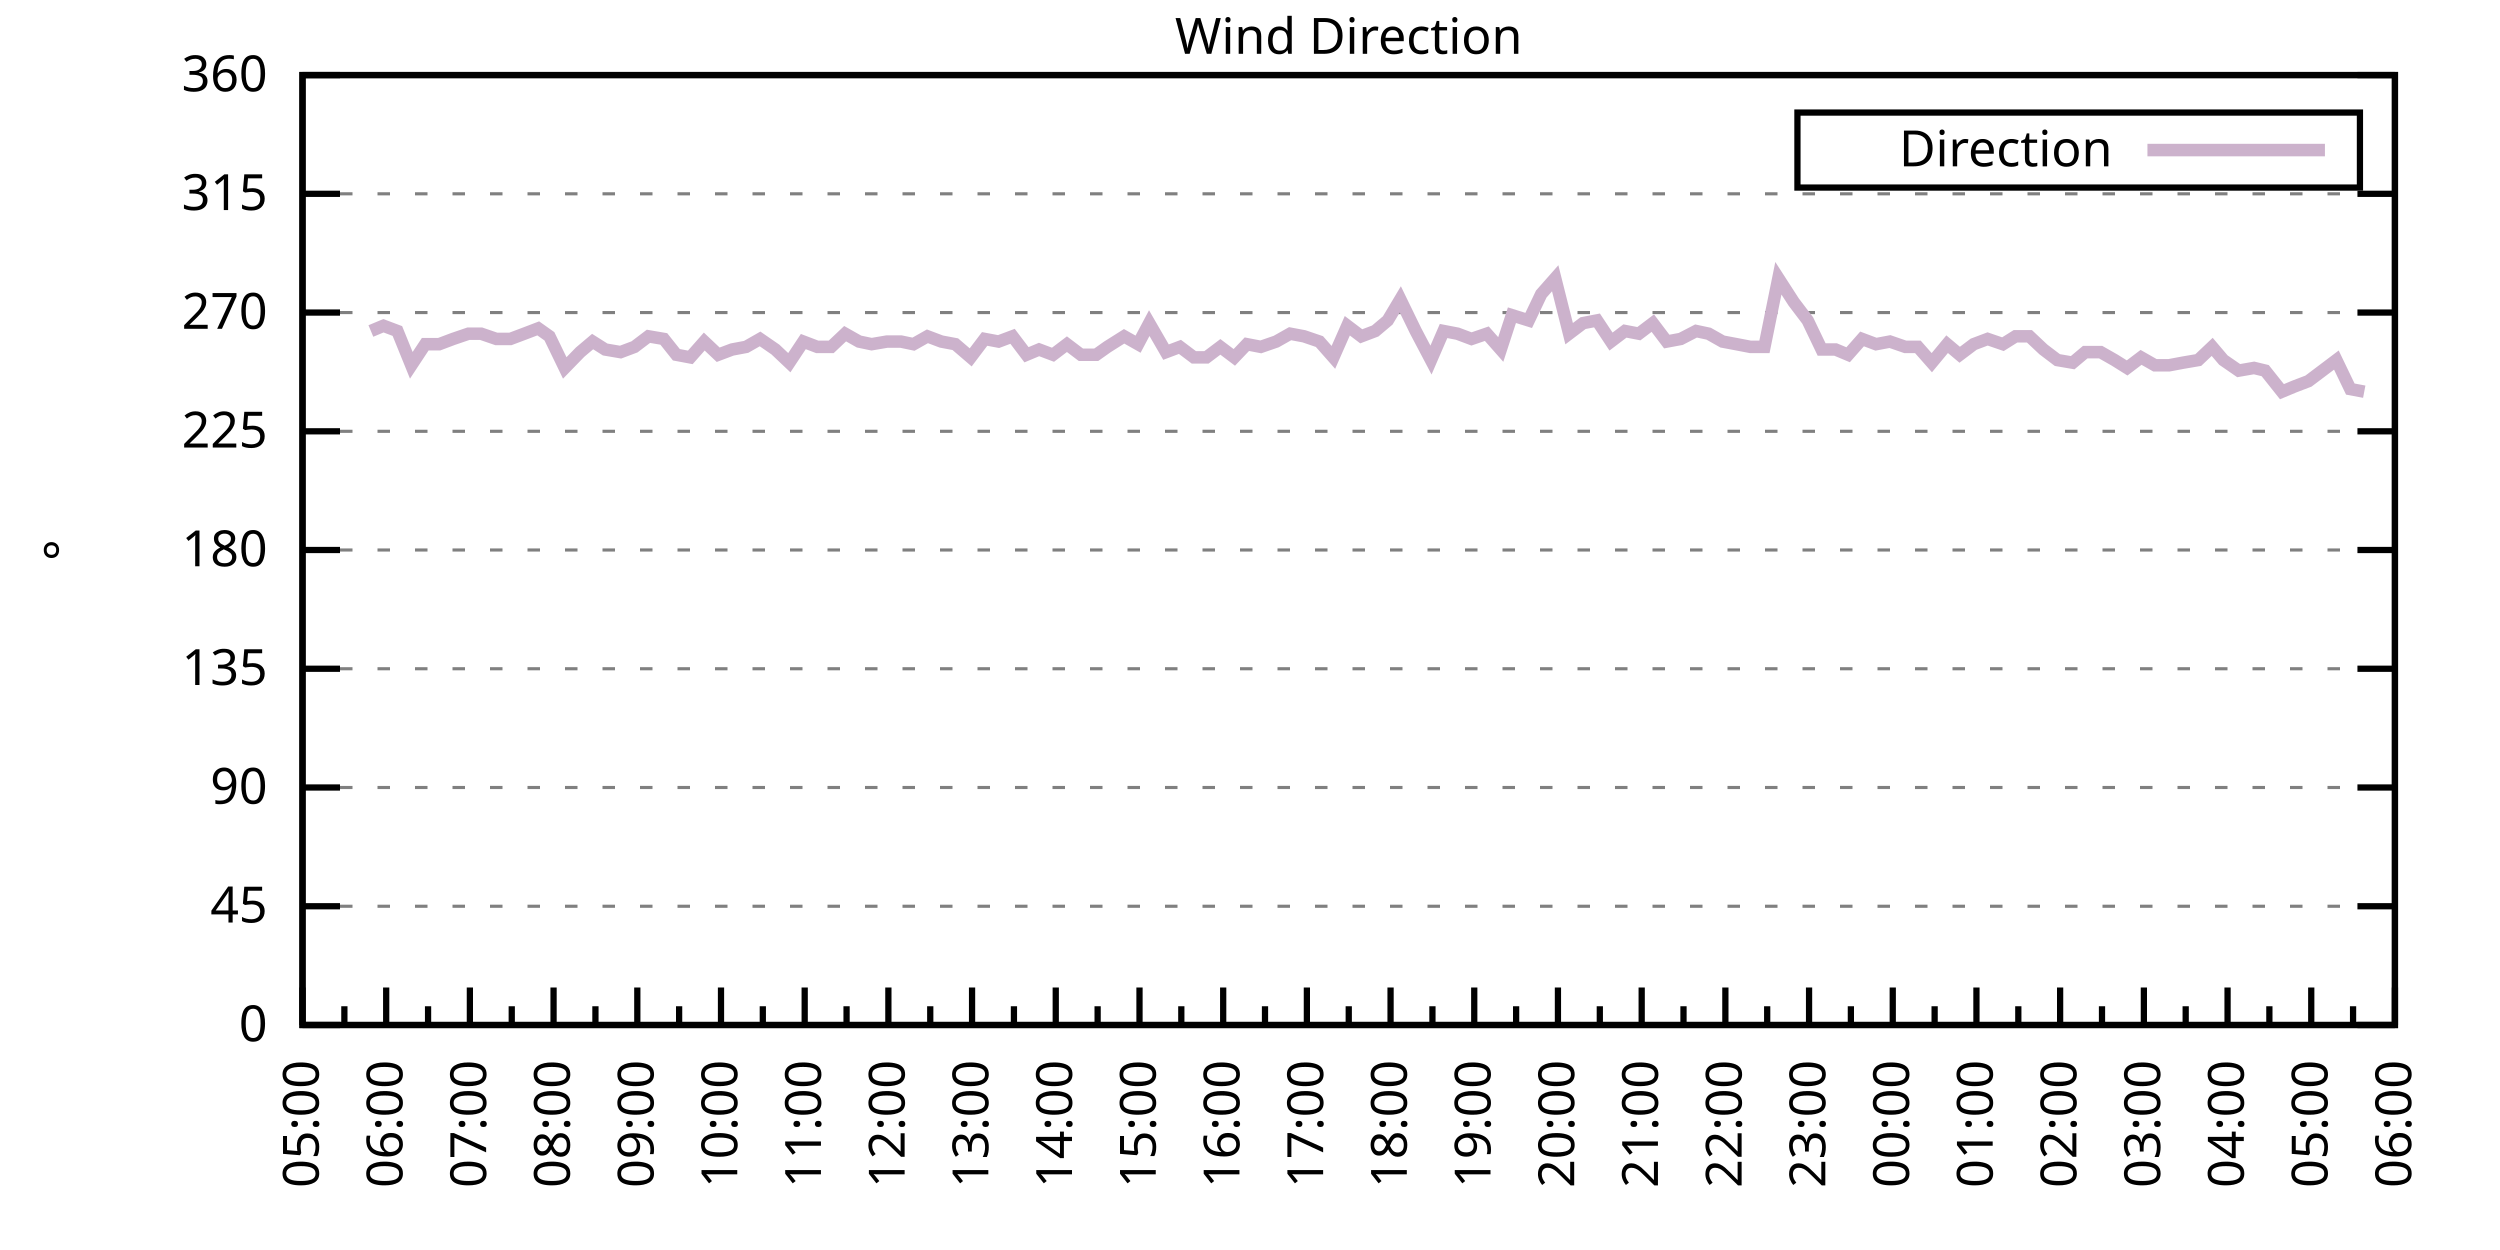
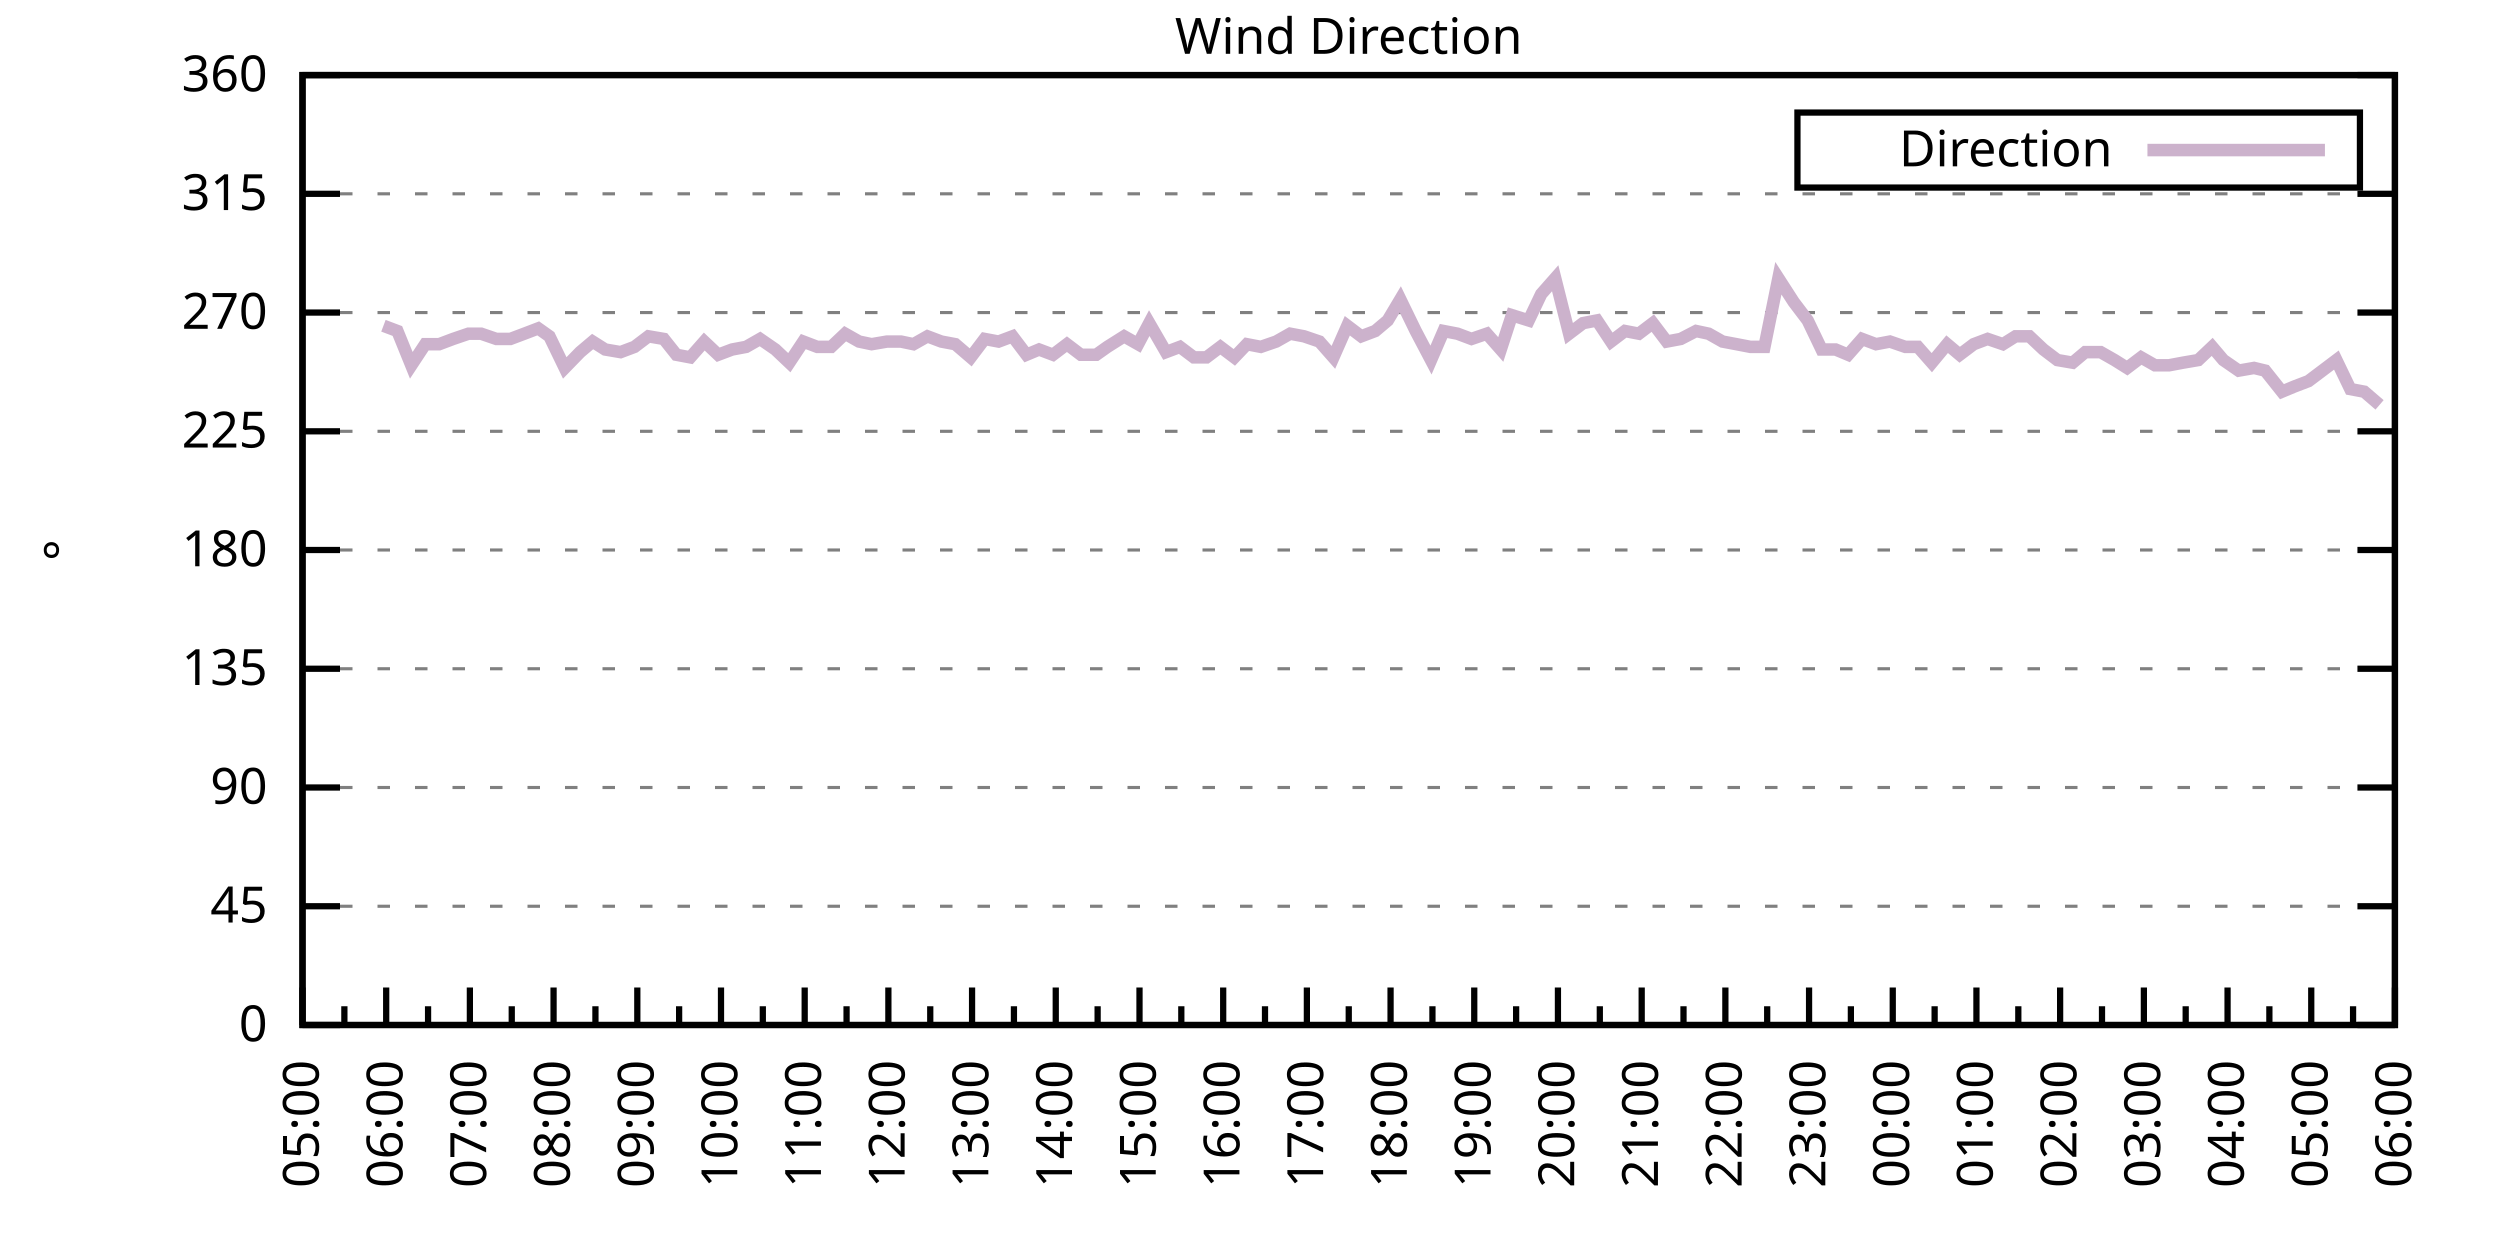
<svg xmlns="http://www.w3.org/2000/svg" xmlns:xlink="http://www.w3.org/1999/xlink" width="400" height="200" viewBox="0 0 400 200">
  <g id="gnuplot_canvas">
    <rect x="0" y="0" width="400" height="200" fill="none" />
    <defs>
      <circle id="gpDot" r="0.5" stroke-width="0.5" stroke="currentColor" />
      <path id="gpPt0" stroke-width="0.333" stroke="currentColor" d="M-1,0 h2 M0,-1 v2" />
      <path id="gpPt1" stroke-width="0.333" stroke="currentColor" d="M-1,-1 L1,1 M1,-1 L-1,1" />
      <path id="gpPt2" stroke-width="0.333" stroke="currentColor" d="M-1,0 L1,0 M0,-1 L0,1 M-1,-1 L1,1 M-1,1 L1,-1" />
      <rect id="gpPt3" stroke-width="0.333" stroke="currentColor" x="-1" y="-1" width="2" height="2" />
      <rect id="gpPt4" stroke-width="0.333" stroke="currentColor" fill="currentColor" x="-1" y="-1" width="2" height="2" />
      <circle id="gpPt5" stroke-width="0.333" stroke="currentColor" cx="0" cy="0" r="1" />
      <use xlink:href="#gpPt5" id="gpPt6" fill="currentColor" stroke="none" />
      <path id="gpPt7" stroke-width="0.333" stroke="currentColor" d="M0,-1.33 L-1.33,0.67 L1.33,0.67 z" />
      <use xlink:href="#gpPt7" id="gpPt8" fill="currentColor" stroke="none" />
      <use xlink:href="#gpPt7" id="gpPt9" stroke="currentColor" transform="rotate(180)" />
      <use xlink:href="#gpPt9" id="gpPt10" fill="currentColor" stroke="none" />
      <use xlink:href="#gpPt3" id="gpPt11" stroke="currentColor" transform="rotate(45)" />
      <use xlink:href="#gpPt11" id="gpPt12" fill="currentColor" stroke="none" />
      <path id="gpPt13" stroke-width="0.333" stroke="currentColor" d="M0,1.330 L1.265,0.411 L0.782,-1.067 L-0.782,-1.076 L-1.265,0.411 z" />
      <use xlink:href="#gpPt13" id="gpPt14" fill="currentColor" stroke="none" />
      <filter id="textbox" filterUnits="objectBoundingBox" x="0" y="0" height="1" width="1">
        <feFlood flood-color="white" flood-opacity="1" result="bgnd" />
        <feComposite in="SourceGraphic" in2="bgnd" operator="atop" />
      </filter>
      <filter id="greybox" filterUnits="objectBoundingBox" x="0" y="0" height="1" width="1">
        <feFlood flood-color="lightgrey" flood-opacity="1" result="grey" />
        <feComposite in="SourceGraphic" in2="grey" operator="atop" />
      </filter>
    </defs>
    <g fill="none" color="white" stroke="currentColor" stroke-width="1.00" stroke-linecap="butt" stroke-linejoin="miter">
</g>
    <g fill="none" color="black" stroke="currentColor" stroke-width="1.00" stroke-linecap="butt" stroke-linejoin="miter">
      <g stroke="none" shape-rendering="crispEdges">
        <polygon fill="rgb(255, 255, 255)" points="48.40,164.00 383.18,164.00 383.18,12.02 48.40,12.02 " />
      </g>
    </g>
    <g fill="none" color="black" stroke="currentColor" stroke-width="1.00" stroke-linecap="butt" stroke-linejoin="miter">
</g>
    <g fill="none" color="black" stroke="black" stroke-width="0.50" stroke-linecap="butt" stroke-linejoin="miter">
</g>
    <g fill="none" color="gray" stroke="currentColor" stroke-width="0.50" stroke-linecap="butt" stroke-linejoin="miter">
      <path stroke="gray" stroke-dasharray="2,4" class="gridline" d="M48.40,164.00 L383.19,164.00  " />
    </g>
    <g fill="none" color="gray" stroke="gray" stroke-width="1.00" stroke-linecap="butt" stroke-linejoin="miter">
</g>
    <g fill="none" color="black" stroke="currentColor" stroke-width="1.00" stroke-linecap="butt" stroke-linejoin="miter">
      <path stroke="black" d="M48.40,164.00 L54.40,164.00 M383.19,164.00 L377.19,164.00  " />
      <g transform="translate(42.80,166.60)" stroke="none" fill="black" font-family="Sans" font-size="8.00" text-anchor="end">
        <text>
          <tspan font-family="Sans"> 0</tspan>
        </text>
      </g>
    </g>
    <g fill="none" color="black" stroke="currentColor" stroke-width="1.00" stroke-linecap="butt" stroke-linejoin="miter">
</g>
    <g fill="none" color="black" stroke="black" stroke-width="0.50" stroke-linecap="butt" stroke-linejoin="miter">
</g>
    <g fill="none" color="gray" stroke="currentColor" stroke-width="0.50" stroke-linecap="butt" stroke-linejoin="miter">
      <path stroke="gray" stroke-dasharray="2,4" class="gridline" d="M48.40,145.00 L383.19,145.00  " />
    </g>
    <g fill="none" color="gray" stroke="gray" stroke-width="1.00" stroke-linecap="butt" stroke-linejoin="miter">
</g>
    <g fill="none" color="black" stroke="currentColor" stroke-width="1.00" stroke-linecap="butt" stroke-linejoin="miter">
      <path stroke="black" d="M48.40,145.00 L54.40,145.00 M383.19,145.00 L377.19,145.00  " />
      <g transform="translate(42.80,147.60)" stroke="none" fill="black" font-family="Sans" font-size="8.00" text-anchor="end">
        <text>
          <tspan font-family="Sans"> 45</tspan>
        </text>
      </g>
    </g>
    <g fill="none" color="black" stroke="currentColor" stroke-width="1.00" stroke-linecap="butt" stroke-linejoin="miter">
</g>
    <g fill="none" color="black" stroke="black" stroke-width="0.50" stroke-linecap="butt" stroke-linejoin="miter">
</g>
    <g fill="none" color="gray" stroke="currentColor" stroke-width="0.50" stroke-linecap="butt" stroke-linejoin="miter">
      <path stroke="gray" stroke-dasharray="2,4" class="gridline" d="M48.40,126.00 L383.19,126.00  " />
    </g>
    <g fill="none" color="gray" stroke="gray" stroke-width="1.00" stroke-linecap="butt" stroke-linejoin="miter">
</g>
    <g fill="none" color="black" stroke="currentColor" stroke-width="1.00" stroke-linecap="butt" stroke-linejoin="miter">
      <path stroke="black" d="M48.40,126.00 L54.40,126.00 M383.19,126.00 L377.19,126.00  " />
      <g transform="translate(42.80,128.60)" stroke="none" fill="black" font-family="Sans" font-size="8.00" text-anchor="end">
        <text>
          <tspan font-family="Sans"> 90</tspan>
        </text>
      </g>
    </g>
    <g fill="none" color="black" stroke="currentColor" stroke-width="1.00" stroke-linecap="butt" stroke-linejoin="miter">
</g>
    <g fill="none" color="black" stroke="black" stroke-width="0.50" stroke-linecap="butt" stroke-linejoin="miter">
</g>
    <g fill="none" color="gray" stroke="currentColor" stroke-width="0.50" stroke-linecap="butt" stroke-linejoin="miter">
      <path stroke="gray" stroke-dasharray="2,4" class="gridline" d="M48.40,107.00 L383.19,107.00  " />
    </g>
    <g fill="none" color="gray" stroke="gray" stroke-width="1.00" stroke-linecap="butt" stroke-linejoin="miter">
</g>
    <g fill="none" color="black" stroke="currentColor" stroke-width="1.00" stroke-linecap="butt" stroke-linejoin="miter">
      <path stroke="black" d="M48.40,107.00 L54.40,107.00 M383.19,107.00 L377.19,107.00  " />
      <g transform="translate(42.80,109.60)" stroke="none" fill="black" font-family="Sans" font-size="8.00" text-anchor="end">
        <text>
          <tspan font-family="Sans"> 135</tspan>
        </text>
      </g>
    </g>
    <g fill="none" color="black" stroke="currentColor" stroke-width="1.00" stroke-linecap="butt" stroke-linejoin="miter">
</g>
    <g fill="none" color="black" stroke="black" stroke-width="0.50" stroke-linecap="butt" stroke-linejoin="miter">
</g>
    <g fill="none" color="gray" stroke="currentColor" stroke-width="0.50" stroke-linecap="butt" stroke-linejoin="miter">
      <path stroke="gray" stroke-dasharray="2,4" class="gridline" d="M48.40,88.00 L383.19,88.00  " />
    </g>
    <g fill="none" color="gray" stroke="gray" stroke-width="1.00" stroke-linecap="butt" stroke-linejoin="miter">
</g>
    <g fill="none" color="black" stroke="currentColor" stroke-width="1.00" stroke-linecap="butt" stroke-linejoin="miter">
      <path stroke="black" d="M48.40,88.00 L54.40,88.00 M383.19,88.00 L377.19,88.00  " />
      <g transform="translate(42.80,90.60)" stroke="none" fill="black" font-family="Sans" font-size="8.00" text-anchor="end">
        <text>
          <tspan font-family="Sans"> 180</tspan>
        </text>
      </g>
    </g>
    <g fill="none" color="black" stroke="currentColor" stroke-width="1.00" stroke-linecap="butt" stroke-linejoin="miter">
</g>
    <g fill="none" color="black" stroke="black" stroke-width="0.50" stroke-linecap="butt" stroke-linejoin="miter">
</g>
    <g fill="none" color="gray" stroke="currentColor" stroke-width="0.50" stroke-linecap="butt" stroke-linejoin="miter">
      <path stroke="gray" stroke-dasharray="2,4" class="gridline" d="M48.40,69.01 L383.19,69.01  " />
    </g>
    <g fill="none" color="gray" stroke="gray" stroke-width="1.00" stroke-linecap="butt" stroke-linejoin="miter">
</g>
    <g fill="none" color="black" stroke="currentColor" stroke-width="1.00" stroke-linecap="butt" stroke-linejoin="miter">
      <path stroke="black" d="M48.40,69.01 L54.40,69.01 M383.19,69.01 L377.19,69.01  " />
      <g transform="translate(42.80,71.61)" stroke="none" fill="black" font-family="Sans" font-size="8.00" text-anchor="end">
        <text>
          <tspan font-family="Sans"> 225</tspan>
        </text>
      </g>
    </g>
    <g fill="none" color="black" stroke="currentColor" stroke-width="1.00" stroke-linecap="butt" stroke-linejoin="miter">
</g>
    <g fill="none" color="black" stroke="black" stroke-width="0.50" stroke-linecap="butt" stroke-linejoin="miter">
</g>
    <g fill="none" color="gray" stroke="currentColor" stroke-width="0.50" stroke-linecap="butt" stroke-linejoin="miter">
      <path stroke="gray" stroke-dasharray="2,4" class="gridline" d="M48.40,50.01 L383.19,50.01  " />
    </g>
    <g fill="none" color="gray" stroke="gray" stroke-width="1.00" stroke-linecap="butt" stroke-linejoin="miter">
</g>
    <g fill="none" color="black" stroke="currentColor" stroke-width="1.00" stroke-linecap="butt" stroke-linejoin="miter">
      <path stroke="black" d="M48.40,50.01 L54.40,50.01 M383.19,50.01 L377.19,50.01  " />
      <g transform="translate(42.80,52.61)" stroke="none" fill="black" font-family="Sans" font-size="8.00" text-anchor="end">
        <text>
          <tspan font-family="Sans"> 270</tspan>
        </text>
      </g>
    </g>
    <g fill="none" color="black" stroke="currentColor" stroke-width="1.00" stroke-linecap="butt" stroke-linejoin="miter">
</g>
    <g fill="none" color="black" stroke="black" stroke-width="0.50" stroke-linecap="butt" stroke-linejoin="miter">
</g>
    <g fill="none" color="gray" stroke="currentColor" stroke-width="0.50" stroke-linecap="butt" stroke-linejoin="miter">
      <path stroke="gray" stroke-dasharray="2,4" class="gridline" d="M48.40,31.01 L383.19,31.01  " />
    </g>
    <g fill="none" color="gray" stroke="gray" stroke-width="1.00" stroke-linecap="butt" stroke-linejoin="miter">
</g>
    <g fill="none" color="black" stroke="currentColor" stroke-width="1.00" stroke-linecap="butt" stroke-linejoin="miter">
      <path stroke="black" d="M48.40,31.01 L54.40,31.01 M383.19,31.01 L377.19,31.01  " />
      <g transform="translate(42.80,33.61)" stroke="none" fill="black" font-family="Sans" font-size="8.00" text-anchor="end">
        <text>
          <tspan font-family="Sans"> 315</tspan>
        </text>
      </g>
    </g>
    <g fill="none" color="black" stroke="currentColor" stroke-width="1.00" stroke-linecap="butt" stroke-linejoin="miter">
</g>
    <g fill="none" color="black" stroke="black" stroke-width="0.50" stroke-linecap="butt" stroke-linejoin="miter">
</g>
    <g fill="none" color="gray" stroke="currentColor" stroke-width="0.50" stroke-linecap="butt" stroke-linejoin="miter">
      <path stroke="gray" stroke-dasharray="2,4" class="gridline" d="M48.40,12.01 L383.19,12.01  " />
    </g>
    <g fill="none" color="gray" stroke="gray" stroke-width="1.00" stroke-linecap="butt" stroke-linejoin="miter">
</g>
    <g fill="none" color="black" stroke="currentColor" stroke-width="1.00" stroke-linecap="butt" stroke-linejoin="miter">
      <path stroke="black" d="M48.40,12.01 L54.40,12.01 M383.19,12.01 L377.19,12.01  " />
      <g transform="translate(42.80,14.61)" stroke="none" fill="black" font-family="Sans" font-size="8.00" text-anchor="end">
        <text>
          <tspan font-family="Sans"> 360</tspan>
        </text>
      </g>
    </g>
    <g fill="none" color="black" stroke="currentColor" stroke-width="1.00" stroke-linecap="butt" stroke-linejoin="miter">
      <path stroke="black" d="M48.40,164.00 L48.40,158.00  " />
      <g transform="translate(51.00,169.60) rotate(270)" stroke="none" fill="black" font-family="Sans" font-size="8.00" text-anchor="end">
        <text>
          <tspan font-family="Sans">05:00</tspan>
        </text>
      </g>
    </g>
    <g fill="none" color="black" stroke="currentColor" stroke-width="1.00" stroke-linecap="butt" stroke-linejoin="miter">
      <path stroke="black" d="M55.10,164.00 L55.10,161.00 M61.79,164.00 L61.79,158.00  " />
      <g transform="translate(64.39,169.60) rotate(270)" stroke="none" fill="black" font-family="Sans" font-size="8.00" text-anchor="end">
        <text>
          <tspan font-family="Sans">06:00</tspan>
        </text>
      </g>
    </g>
    <g fill="none" color="black" stroke="currentColor" stroke-width="1.00" stroke-linecap="butt" stroke-linejoin="miter">
      <path stroke="black" d="M68.49,164.00 L68.49,161.00 M75.18,164.00 L75.18,158.00  " />
      <g transform="translate(77.78,169.60) rotate(270)" stroke="none" fill="black" font-family="Sans" font-size="8.00" text-anchor="end">
        <text>
          <tspan font-family="Sans">07:00</tspan>
        </text>
      </g>
    </g>
    <g fill="none" color="black" stroke="currentColor" stroke-width="1.00" stroke-linecap="butt" stroke-linejoin="miter">
      <path stroke="black" d="M81.88,164.00 L81.88,161.00 M88.57,164.00 L88.57,158.00  " />
      <g transform="translate(91.17,169.60) rotate(270)" stroke="none" fill="black" font-family="Sans" font-size="8.00" text-anchor="end">
        <text>
          <tspan font-family="Sans">08:00</tspan>
        </text>
      </g>
    </g>
    <g fill="none" color="black" stroke="currentColor" stroke-width="1.00" stroke-linecap="butt" stroke-linejoin="miter">
      <path stroke="black" d="M95.27,164.00 L95.27,161.00 M101.97,164.00 L101.97,158.00  " />
      <g transform="translate(104.57,169.60) rotate(270)" stroke="none" fill="black" font-family="Sans" font-size="8.00" text-anchor="end">
        <text>
          <tspan font-family="Sans">09:00</tspan>
        </text>
      </g>
    </g>
    <g fill="none" color="black" stroke="currentColor" stroke-width="1.00" stroke-linecap="butt" stroke-linejoin="miter">
      <path stroke="black" d="M108.66,164.00 L108.66,161.00 M115.36,164.00 L115.36,158.00  " />
      <g transform="translate(117.96,169.60) rotate(270)" stroke="none" fill="black" font-family="Sans" font-size="8.00" text-anchor="end">
        <text>
          <tspan font-family="Sans">10:00</tspan>
        </text>
      </g>
    </g>
    <g fill="none" color="black" stroke="currentColor" stroke-width="1.00" stroke-linecap="butt" stroke-linejoin="miter">
      <path stroke="black" d="M122.05,164.00 L122.05,161.00 M128.75,164.00 L128.75,158.00  " />
      <g transform="translate(131.35,169.60) rotate(270)" stroke="none" fill="black" font-family="Sans" font-size="8.00" text-anchor="end">
        <text>
          <tspan font-family="Sans">11:00</tspan>
        </text>
      </g>
    </g>
    <g fill="none" color="black" stroke="currentColor" stroke-width="1.00" stroke-linecap="butt" stroke-linejoin="miter">
      <path stroke="black" d="M135.45,164.00 L135.45,161.00 M142.14,164.00 L142.14,158.00  " />
      <g transform="translate(144.74,169.60) rotate(270)" stroke="none" fill="black" font-family="Sans" font-size="8.00" text-anchor="end">
        <text>
          <tspan font-family="Sans">12:00</tspan>
        </text>
      </g>
    </g>
    <g fill="none" color="black" stroke="currentColor" stroke-width="1.00" stroke-linecap="butt" stroke-linejoin="miter">
      <path stroke="black" d="M148.84,164.00 L148.84,161.00 M155.53,164.00 L155.53,158.00  " />
      <g transform="translate(158.13,169.60) rotate(270)" stroke="none" fill="black" font-family="Sans" font-size="8.00" text-anchor="end">
        <text>
          <tspan font-family="Sans">13:00</tspan>
        </text>
      </g>
    </g>
    <g fill="none" color="black" stroke="currentColor" stroke-width="1.00" stroke-linecap="butt" stroke-linejoin="miter">
      <path stroke="black" d="M162.23,164.00 L162.23,161.00 M168.92,164.00 L168.92,158.00  " />
      <g transform="translate(171.52,169.60) rotate(270)" stroke="none" fill="black" font-family="Sans" font-size="8.00" text-anchor="end">
        <text>
          <tspan font-family="Sans">14:00</tspan>
        </text>
      </g>
    </g>
    <g fill="none" color="black" stroke="currentColor" stroke-width="1.00" stroke-linecap="butt" stroke-linejoin="miter">
      <path stroke="black" d="M175.62,164.00 L175.62,161.00 M182.32,164.00 L182.32,158.00  " />
      <g transform="translate(184.92,169.60) rotate(270)" stroke="none" fill="black" font-family="Sans" font-size="8.00" text-anchor="end">
        <text>
          <tspan font-family="Sans">15:00</tspan>
        </text>
      </g>
    </g>
    <g fill="none" color="black" stroke="currentColor" stroke-width="1.00" stroke-linecap="butt" stroke-linejoin="miter">
      <path stroke="black" d="M189.01,164.00 L189.01,161.00 M195.71,164.00 L195.71,158.00  " />
      <g transform="translate(198.31,169.60) rotate(270)" stroke="none" fill="black" font-family="Sans" font-size="8.00" text-anchor="end">
        <text>
          <tspan font-family="Sans">16:00</tspan>
        </text>
      </g>
    </g>
    <g fill="none" color="black" stroke="currentColor" stroke-width="1.00" stroke-linecap="butt" stroke-linejoin="miter">
      <path stroke="black" d="M202.40,164.00 L202.40,161.00 M209.10,164.00 L209.10,158.00  " />
      <g transform="translate(211.70,169.60) rotate(270)" stroke="none" fill="black" font-family="Sans" font-size="8.00" text-anchor="end">
        <text>
          <tspan font-family="Sans">17:00</tspan>
        </text>
      </g>
    </g>
    <g fill="none" color="black" stroke="currentColor" stroke-width="1.00" stroke-linecap="butt" stroke-linejoin="miter">
      <path stroke="black" d="M215.80,164.00 L215.80,161.00 M222.49,164.00 L222.49,158.00  " />
      <g transform="translate(225.09,169.60) rotate(270)" stroke="none" fill="black" font-family="Sans" font-size="8.00" text-anchor="end">
        <text>
          <tspan font-family="Sans">18:00</tspan>
        </text>
      </g>
    </g>
    <g fill="none" color="black" stroke="currentColor" stroke-width="1.00" stroke-linecap="butt" stroke-linejoin="miter">
      <path stroke="black" d="M229.19,164.00 L229.19,161.00 M235.88,164.00 L235.88,158.00  " />
      <g transform="translate(238.48,169.60) rotate(270)" stroke="none" fill="black" font-family="Sans" font-size="8.00" text-anchor="end">
        <text>
          <tspan font-family="Sans">19:00</tspan>
        </text>
      </g>
    </g>
    <g fill="none" color="black" stroke="currentColor" stroke-width="1.00" stroke-linecap="butt" stroke-linejoin="miter">
      <path stroke="black" d="M242.58,164.00 L242.58,161.00 M249.27,164.00 L249.27,158.00  " />
      <g transform="translate(251.87,169.60) rotate(270)" stroke="none" fill="black" font-family="Sans" font-size="8.00" text-anchor="end">
        <text>
          <tspan font-family="Sans">20:00</tspan>
        </text>
      </g>
    </g>
    <g fill="none" color="black" stroke="currentColor" stroke-width="1.00" stroke-linecap="butt" stroke-linejoin="miter">
      <path stroke="black" d="M255.97,164.00 L255.97,161.00 M262.67,164.00 L262.67,158.00  " />
      <g transform="translate(265.27,169.60) rotate(270)" stroke="none" fill="black" font-family="Sans" font-size="8.00" text-anchor="end">
        <text>
          <tspan font-family="Sans">21:00</tspan>
        </text>
      </g>
    </g>
    <g fill="none" color="black" stroke="currentColor" stroke-width="1.00" stroke-linecap="butt" stroke-linejoin="miter">
      <path stroke="black" d="M269.36,164.00 L269.36,161.00 M276.06,164.00 L276.06,158.00  " />
      <g transform="translate(278.66,169.60) rotate(270)" stroke="none" fill="black" font-family="Sans" font-size="8.00" text-anchor="end">
        <text>
          <tspan font-family="Sans">22:00</tspan>
        </text>
      </g>
    </g>
    <g fill="none" color="black" stroke="currentColor" stroke-width="1.00" stroke-linecap="butt" stroke-linejoin="miter">
      <path stroke="black" d="M282.75,164.00 L282.75,161.00 M289.45,164.00 L289.45,158.00  " />
      <g transform="translate(292.05,169.60) rotate(270)" stroke="none" fill="black" font-family="Sans" font-size="8.00" text-anchor="end">
        <text>
          <tspan font-family="Sans">23:00</tspan>
        </text>
      </g>
    </g>
    <g fill="none" color="black" stroke="currentColor" stroke-width="1.00" stroke-linecap="butt" stroke-linejoin="miter">
      <path stroke="black" d="M296.14,164.00 L296.14,161.00 M302.84,164.00 L302.84,158.00  " />
      <g transform="translate(305.44,169.60) rotate(270)" stroke="none" fill="black" font-family="Sans" font-size="8.00" text-anchor="end">
        <text>
          <tspan font-family="Sans">00:00</tspan>
        </text>
      </g>
    </g>
    <g fill="none" color="black" stroke="currentColor" stroke-width="1.00" stroke-linecap="butt" stroke-linejoin="miter">
      <path stroke="black" d="M309.54,164.00 L309.54,161.00 M316.23,164.00 L316.23,158.00  " />
      <g transform="translate(318.83,169.60) rotate(270)" stroke="none" fill="black" font-family="Sans" font-size="8.00" text-anchor="end">
        <text>
          <tspan font-family="Sans">01:00</tspan>
        </text>
      </g>
    </g>
    <g fill="none" color="black" stroke="currentColor" stroke-width="1.00" stroke-linecap="butt" stroke-linejoin="miter">
      <path stroke="black" d="M322.93,164.00 L322.93,161.00 M329.62,164.00 L329.62,158.00  " />
      <g transform="translate(332.22,169.60) rotate(270)" stroke="none" fill="black" font-family="Sans" font-size="8.00" text-anchor="end">
        <text>
          <tspan font-family="Sans">02:00</tspan>
        </text>
      </g>
    </g>
    <g fill="none" color="black" stroke="currentColor" stroke-width="1.00" stroke-linecap="butt" stroke-linejoin="miter">
      <path stroke="black" d="M336.32,164.00 L336.32,161.00 M343.02,164.00 L343.02,158.00  " />
      <g transform="translate(345.62,169.60) rotate(270)" stroke="none" fill="black" font-family="Sans" font-size="8.00" text-anchor="end">
        <text>
          <tspan font-family="Sans">03:00</tspan>
        </text>
      </g>
    </g>
    <g fill="none" color="black" stroke="currentColor" stroke-width="1.00" stroke-linecap="butt" stroke-linejoin="miter">
      <path stroke="black" d="M349.71,164.00 L349.71,161.00 M356.41,164.00 L356.41,158.00  " />
      <g transform="translate(359.01,169.60) rotate(270)" stroke="none" fill="black" font-family="Sans" font-size="8.00" text-anchor="end">
        <text>
          <tspan font-family="Sans">04:00</tspan>
        </text>
      </g>
    </g>
    <g fill="none" color="black" stroke="currentColor" stroke-width="1.00" stroke-linecap="butt" stroke-linejoin="miter">
      <path stroke="black" d="M363.10,164.00 L363.10,161.00 M369.80,164.00 L369.80,158.00  " />
      <g transform="translate(372.40,169.60) rotate(270)" stroke="none" fill="black" font-family="Sans" font-size="8.00" text-anchor="end">
        <text>
          <tspan font-family="Sans">05:00</tspan>
        </text>
      </g>
    </g>
    <g fill="none" color="black" stroke="currentColor" stroke-width="1.00" stroke-linecap="butt" stroke-linejoin="miter">
      <path stroke="black" d="M376.49,164.00 L376.49,161.00 M383.19,164.00 L383.19,158.00  " />
      <g transform="translate(385.79,169.60) rotate(270)" stroke="none" fill="black" font-family="Sans" font-size="8.00" text-anchor="end">
        <text>
          <tspan font-family="Sans">06:00</tspan>
        </text>
      </g>
    </g>
    <g fill="none" color="black" stroke="currentColor" stroke-width="1.00" stroke-linecap="butt" stroke-linejoin="miter">
</g>
    <g fill="none" color="black" stroke="currentColor" stroke-width="1.00" stroke-linecap="butt" stroke-linejoin="miter">
      <path stroke="black" d="M48.40,12.01 L48.40,164.00 L383.19,164.00 L383.19,12.01 L48.40,12.01 Z  " />
    </g>
    <g fill="none" color="black" stroke="currentColor" stroke-width="1.00" stroke-linecap="butt" stroke-linejoin="miter">
      <g transform="translate(12.80,88.01) rotate(270)" stroke="none" fill="black" font-family="Sans" font-size="8.00" text-anchor="middle">
        <text>
          <tspan font-family="Sans">°</tspan>
        </text>
      </g>
    </g>
    <g fill="none" color="black" stroke="currentColor" stroke-width="1.00" stroke-linecap="butt" stroke-linejoin="miter">
</g>
    <g fill="none" color="black" stroke="currentColor" stroke-width="1.00" stroke-linecap="butt" stroke-linejoin="miter">
      <path stroke="black" d="M287.59,30.01 L287.59,18.01 L377.59,18.01 L377.59,30.01 L287.59,30.01 Z  " />
    </g>
    <g id="Wind_direction_plot_1">
      <g fill="none" color="white" stroke="black" stroke-width="2.00" stroke-linecap="butt" stroke-linejoin="miter">
</g>
      <g fill="none" color="black" stroke="currentColor" stroke-width="2.00" stroke-linecap="butt" stroke-linejoin="miter">
        <g transform="translate(337.99,26.61)" stroke="none" fill="black" font-family="Sans" font-size="8.00" text-anchor="end">
          <text>
            <tspan font-family="Sans">Direction</tspan>
          </text>
        </g>
      </g>
      <g fill="none" color="black" stroke="currentColor" stroke-width="2.00" stroke-linecap="butt" stroke-linejoin="miter">
-         <path stroke="rgb(204, 178, 204)" d="M343.59,24.01 L371.99,24.01 M59.34,52.96 L61.35,52.12 L63.58,52.96 L65.81,58.45 L68.04,55.07 L70.27,55.07   L72.50,54.23 L74.96,53.39 L76.97,53.39 L79.42,54.23 L81.66,54.23 L83.89,53.39 L86.12,52.54 L87.91,53.81   L90.36,58.87 L92.82,56.34 L94.82,54.65 L96.83,55.92 L99.29,56.34 L101.52,55.50 L103.75,53.81 L106.21,54.23   L108.22,56.76 L110.45,57.18 L112.68,54.65 L114.91,56.76 L117.14,55.92 L119.38,55.50 L121.61,54.23 L124.06,55.92   L126.29,58.03 L128.53,54.65 L130.76,55.50 L132.99,55.50 L135.22,53.39 L137.45,54.65 L139.46,55.07 L141.92,54.65   L144.15,54.65 L146.16,55.07 L148.39,53.81 L150.62,54.65 L152.85,55.07 L155.31,57.18 L157.54,54.23 L159.77,54.65   L162.01,53.81 L164.24,56.76 L166.25,55.92 L168.48,56.76 L170.71,55.07 L172.94,56.76 L175.40,56.76 L177.18,55.50   L179.86,53.81 L182.09,55.07 L183.88,51.70 L186.56,56.34 L188.79,55.50 L191.02,57.18 L193.03,57.18 L195.26,55.50   L197.49,57.18 L199.50,55.07 L201.73,55.50 L204.19,54.65 L206.42,53.39 L208.65,53.81 L211.11,54.65 L213.34,57.18   L215.57,52.12 L217.80,53.81 L220.04,52.96 L222.04,51.27 L224.05,47.90 L226.51,52.96 L228.96,57.61 L230.97,52.96   L233.20,53.39 L235.44,54.23 L237.89,53.39 L240.12,55.92 L241.91,50.43 L244.59,51.27 L246.60,47.05 L248.83,44.52   L251.06,53.39 L253.29,51.70 L255.52,51.27 L257.76,54.65 L259.99,52.96 L262.22,53.39 L264.45,51.70 L266.68,54.65   L268.92,54.23 L271.37,52.96 L273.38,53.39 L275.61,54.65 L277.84,55.07 L280.07,55.50 L282.31,55.50 L284.54,44.52   L286.99,48.32 L289.23,51.27 L291.46,55.92 L293.69,55.92 L295.70,56.76 L297.93,54.23 L300.16,55.07 L302.39,54.65   L304.85,55.50 L306.86,55.50 L309.09,58.03 L311.54,55.07 L313.55,56.76 L315.79,55.07 L318.02,54.23 L320.47,55.07   L322.48,53.81 L324.71,53.81 L326.95,55.92 L329.18,57.61 L331.63,58.03 L333.64,56.34 L336.10,56.34 L338.33,57.61   L340.34,58.87 L342.57,57.18 L344.80,58.45 L347.03,58.45 L349.26,58.03 L351.72,57.61 L353.95,55.50 L355.74,57.61   L358.19,59.30 L360.65,58.87 L362.43,59.30 L365.11,62.67 L367.12,61.83 L369.35,60.98 L371.58,59.30 L373.82,57.61   L376.05,62.25 L378.28,62.67  " />
+         <path stroke="rgb(204, 178, 204)" d="M343.59,24.01 L371.99,24.01 M61.35,52.12 L63.58,52.96 L65.81,58.45 L68.04,55.07 L70.27,55.07 L72.50,54.23   L74.96,53.39 L76.97,53.39 L79.42,54.23 L81.66,54.23 L83.89,53.39 L86.12,52.54 L87.91,53.81 L90.36,58.87   L92.82,56.34 L94.82,54.65 L96.83,55.92 L99.29,56.34 L101.52,55.50 L103.75,53.81 L106.21,54.23 L108.22,56.76   L110.45,57.18 L112.68,54.65 L114.91,56.76 L117.14,55.92 L119.38,55.50 L121.61,54.23 L124.06,55.92 L126.29,58.03   L128.53,54.65 L130.76,55.50 L132.99,55.50 L135.22,53.39 L137.45,54.65 L139.46,55.07 L141.92,54.65 L144.15,54.65   L146.16,55.07 L148.39,53.81 L150.62,54.65 L152.85,55.07 L155.31,57.18 L157.54,54.23 L159.77,54.65 L162.01,53.81   L164.24,56.76 L166.25,55.92 L168.48,56.76 L170.71,55.07 L172.94,56.76 L175.40,56.76 L177.18,55.50 L179.86,53.81   L182.09,55.07 L183.88,51.70 L186.56,56.34 L188.79,55.50 L191.02,57.18 L193.03,57.18 L195.26,55.50 L197.49,57.18   L199.50,55.07 L201.73,55.50 L204.19,54.65 L206.42,53.39 L208.65,53.81 L211.11,54.65 L213.34,57.18 L215.57,52.12   L217.80,53.81 L220.04,52.96 L222.04,51.27 L224.05,47.90 L226.51,52.96 L228.96,57.61 L230.97,52.96 L233.20,53.39   L235.44,54.23 L237.89,53.39 L240.12,55.92 L241.91,50.43 L244.59,51.27 L246.60,47.05 L248.83,44.52 L251.06,53.39   L253.29,51.70 L255.52,51.27 L257.76,54.65 L259.99,52.96 L262.22,53.39 L264.45,51.70 L266.68,54.65 L268.92,54.23   L271.37,52.96 L273.38,53.39 L275.61,54.65 L277.84,55.07 L280.07,55.50 L282.31,55.50 L284.54,44.52 L286.99,48.32   L289.23,51.27 L291.46,55.92 L293.69,55.92 L295.70,56.76 L297.93,54.23 L300.16,55.07 L302.39,54.65 L304.85,55.50   L306.86,55.50 L309.09,58.03 L311.54,55.07 L313.55,56.76 L315.79,55.07 L318.02,54.23 L320.47,55.07 L322.48,53.81   L324.71,53.81 L326.95,55.92 L329.18,57.61 L331.63,58.03 L333.64,56.34 L336.10,56.34 L338.33,57.61 L340.34,58.87   L342.57,57.18 L344.80,58.45 L347.03,58.45 L349.26,58.03 L351.72,57.61 L353.95,55.50 L355.74,57.61 L358.19,59.30   L360.65,58.87 L362.43,59.30 L365.11,62.67 L367.12,61.83 L369.35,60.98 L371.58,59.30 L373.82,57.61 L376.05,62.25   L378.28,62.67 L380.73,64.78  " />
      </g>
    </g>
    <g fill="none" color="black" stroke="currentColor" stroke-width="2.00" stroke-linecap="butt" stroke-linejoin="miter">
</g>
    <g fill="none" color="black" stroke="black" stroke-width="1.00" stroke-linecap="butt" stroke-linejoin="miter">
</g>
    <g fill="none" color="black" stroke="currentColor" stroke-width="1.00" stroke-linecap="butt" stroke-linejoin="miter">
      <path stroke="black" d="M48.40,12.01 L48.40,164.00 L383.19,164.00 L383.19,12.01 L48.40,12.01 Z  " />
    </g>
    <g fill="none" color="black" stroke="currentColor" stroke-width="1.00" stroke-linecap="butt" stroke-linejoin="miter">
      <g transform="translate(215.79,8.61)" stroke="none" fill="black" font-family="Sans" font-size="8.00" text-anchor="middle">
        <text>
          <tspan font-family="Sans">Wind Direction</tspan>
        </text>
      </g>
    </g>
    <g fill="none" color="black" stroke="currentColor" stroke-width="1.00" stroke-linecap="butt" stroke-linejoin="miter">
</g>
  </g>
</svg>
